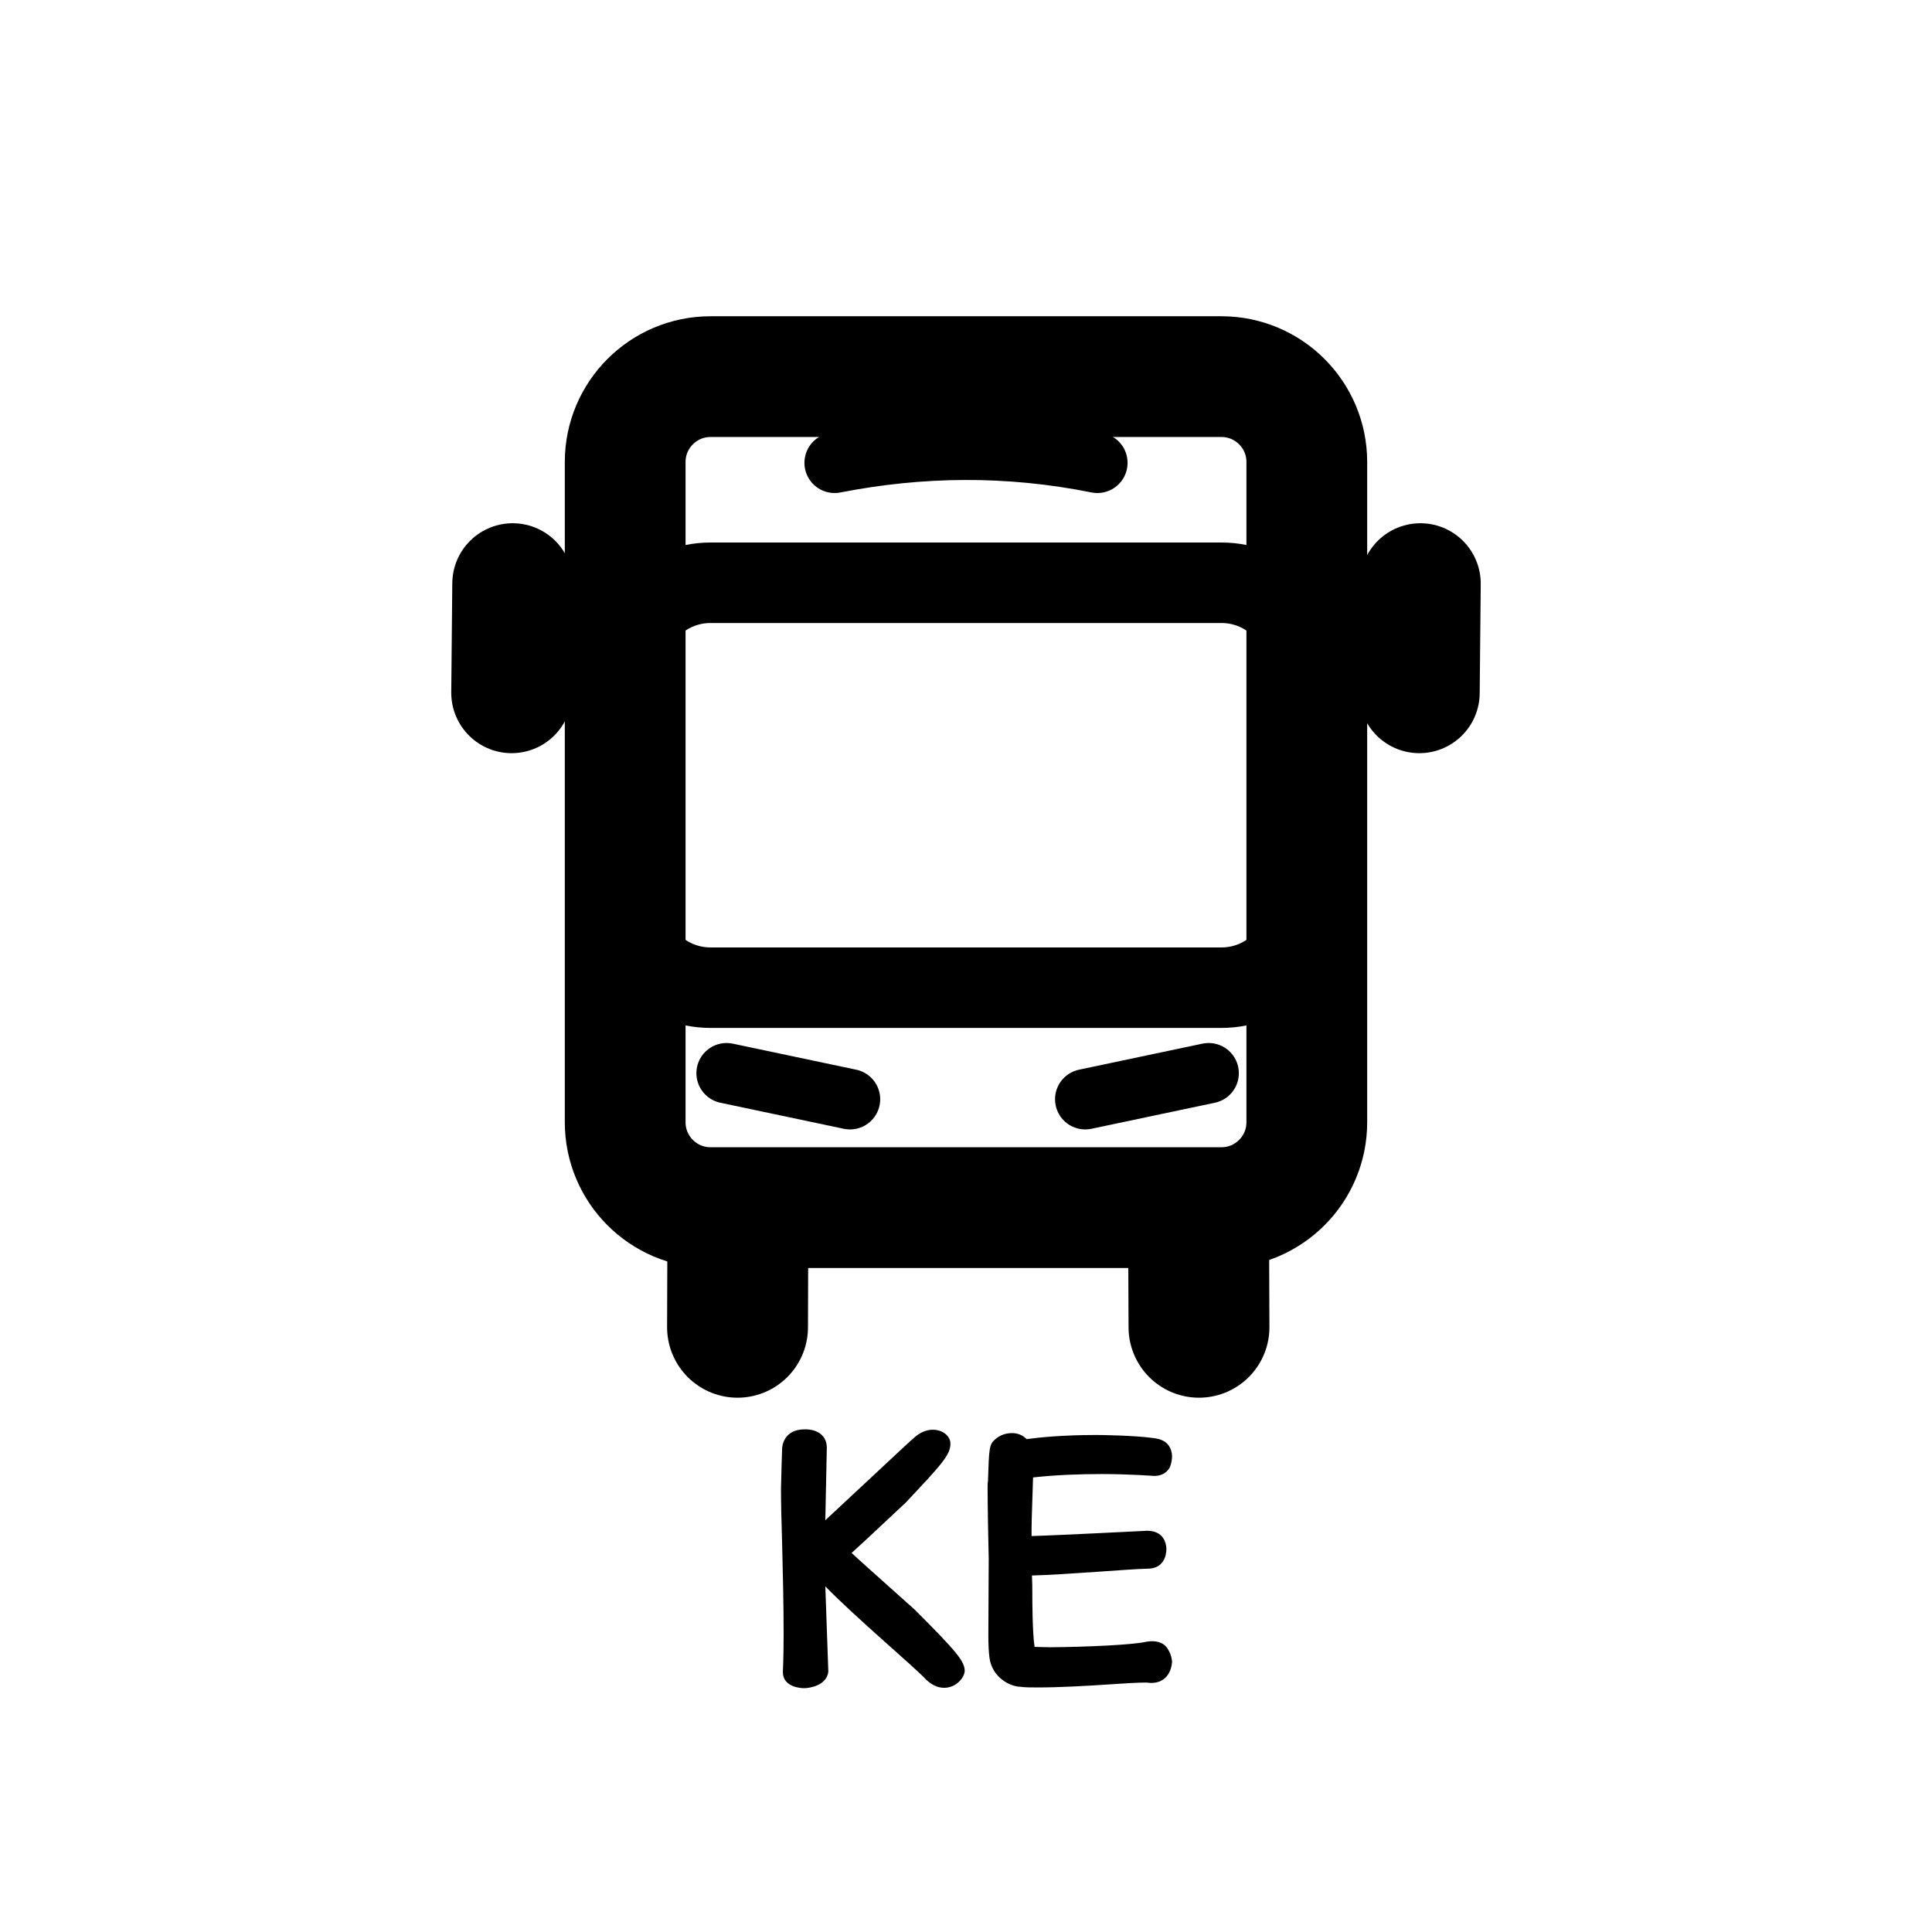
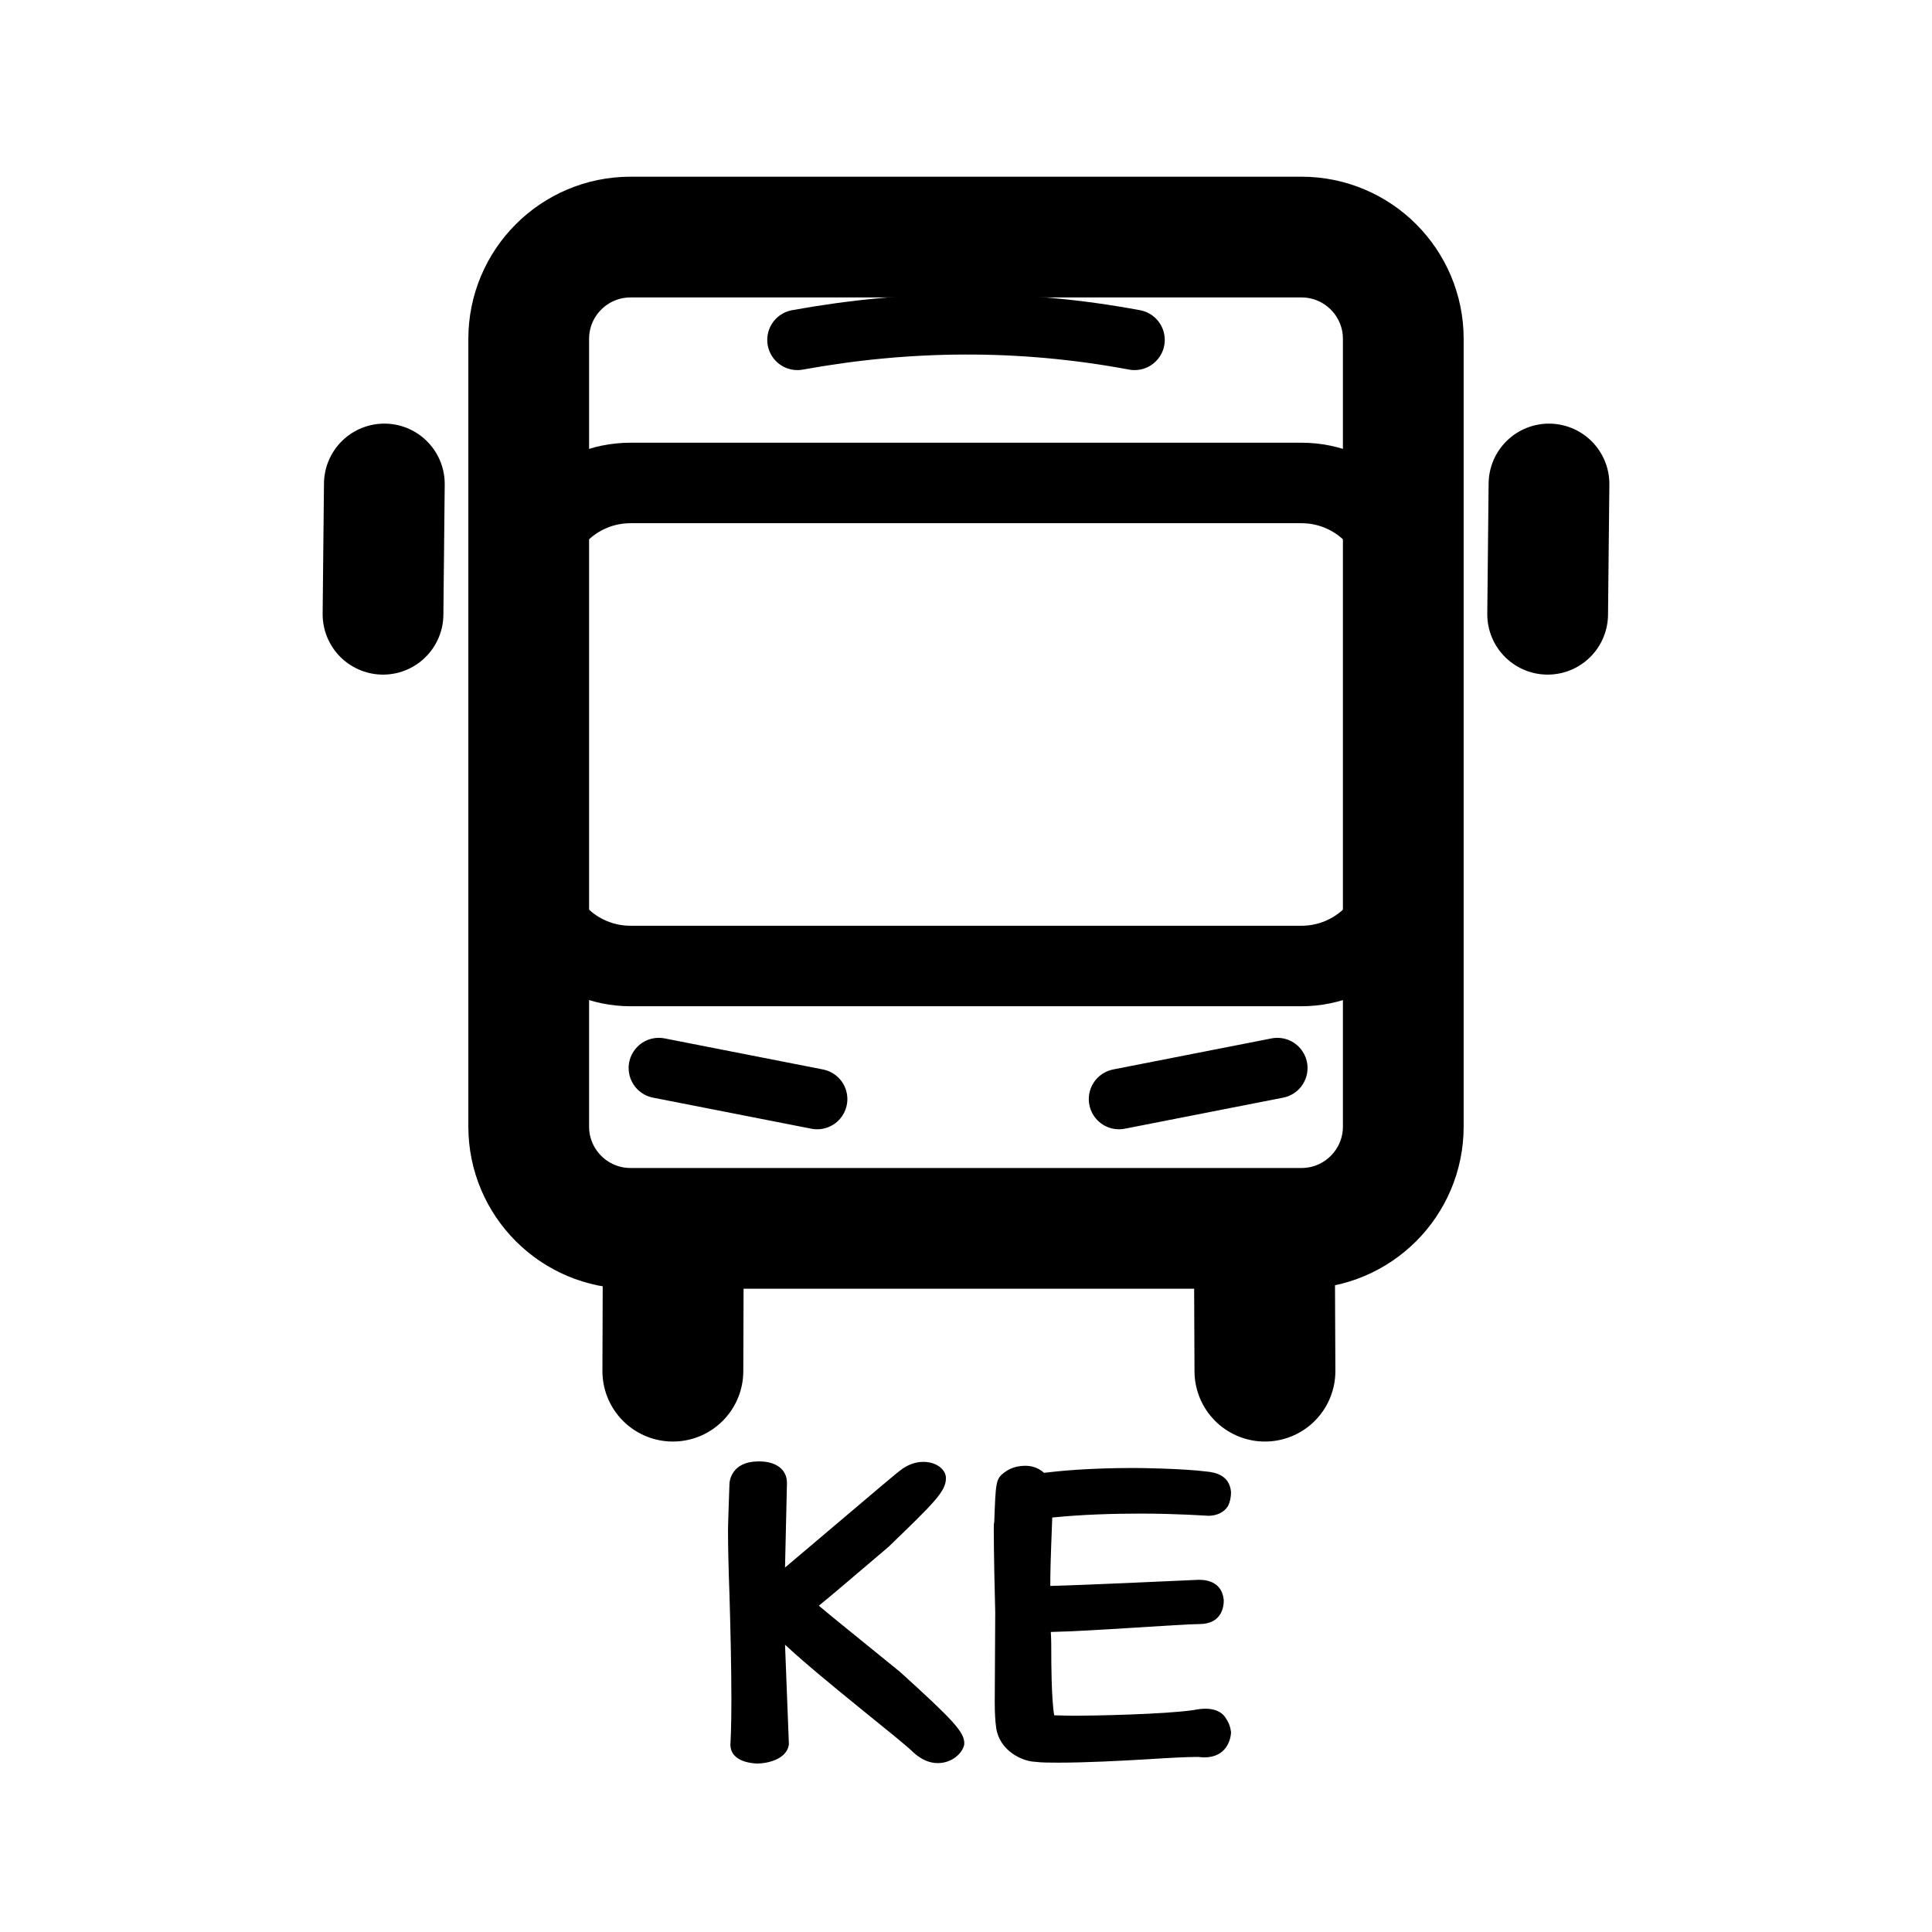
<svg xmlns="http://www.w3.org/2000/svg" width="192" height="192" viewBox="0 0 192 192" version="1.1" id="svg5" xml:space="preserve">
  <defs id="defs2">
    <rect x="130.004" y="135.913" width="56.692" height="47.922" id="rect4" />
    <rect x="71.095" y="149.148" width="58.403" height="61.861" id="rect3" />
  </defs>
  <g id="layer1" style="display:inline">
-     <rect style="fill:none;fill-opacity:1;stroke:#000000;stroke-width:12;stroke-linecap:round;stroke-linejoin:round;stroke-miterlimit:6" id="rect1" width="67.739" height="82.582" x="62.13" y="37.429" ry="8.483" />
-     <rect style="fill:none;fill-opacity:1;stroke:#000000;stroke-width:8;stroke-linecap:round;stroke-linejoin:round;stroke-miterlimit:6;stroke-dasharray:none" id="rect2" width="67.739" height="40.241" x="62.13" y="57.914" ry="8.483" />
-     <path style="fill:none;fill-opacity:1;stroke:#000000;stroke-width:6;stroke-linecap:round;stroke-linejoin:round;stroke-miterlimit:6;stroke-dasharray:none" d="m 82.944,45.996 c 8.55,-1.674 17.245,-1.782 26.112,0" id="path2" />
-     <path style="fill:none;fill-opacity:1;stroke:#000000;stroke-width:6;stroke-linecap:round;stroke-linejoin:round;stroke-miterlimit:6;stroke-dasharray:none" d="m 107.849,109.241 12.266,-2.588" id="path4" />
-     <path style="fill:none;fill-opacity:1;stroke:#000000;stroke-width:6;stroke-linecap:round;stroke-linejoin:round;stroke-miterlimit:6;stroke-dasharray:none" d="m 84.473,109.241 -12.266,-2.588" id="path5" />
-     <path style="fill:none;fill-opacity:1;stroke:#000000;stroke-width:14;stroke-linecap:round;stroke-linejoin:round;stroke-miterlimit:6;stroke-dasharray:none" d="m 119.154,131.902 -0.043,-10.85" id="path6" />
-     <path style="fill:none;fill-opacity:1;stroke:#000000;stroke-width:14;stroke-linecap:round;stroke-linejoin:round;stroke-miterlimit:6;stroke-dasharray:none" d="m 73.295,131.902 0.035,-10.85" id="path7" />
-     <path style="fill:none;fill-opacity:1;stroke:#000000;stroke-width:12;stroke-linecap:round;stroke-linejoin:round;stroke-miterlimit:6;stroke-dasharray:none" d="m 141.051,68.849 0.103,-10.85" id="path8" />
-     <path style="fill:none;fill-opacity:1;stroke:#000000;stroke-width:12;stroke-linecap:round;stroke-linejoin:round;stroke-miterlimit:6;stroke-dasharray:none" d="m 50.845,68.849 0.103,-10.85" id="path9" />
-     <path d="m 131.124,166.204 c 0,1.568 1.941,1.605 2.091,1.605 0.635,0 2.277,-0.299 2.427,-1.643 0,-0.037 -0.299,-8.475 -0.299,-8.475 3.061,3.136 8.997,8.139 9.931,9.184 0.597,0.597 1.232,0.896 1.867,0.896 1.307,0 2.053,-1.12 2.053,-1.68 0,-0.971 -0.859,-1.979 -4.965,-6.085 -4.928,-4.405 -5.637,-5.04 -6.272,-5.637 1.157,-1.045 1.232,-1.12 5.376,-5.003 3.584,-3.808 4.443,-4.741 4.443,-5.861 0,-0.709 -0.709,-1.381 -1.755,-1.381 -0.56,0 -1.195,0.224 -1.755,0.709 -0.485,0.411 -0.523,0.448 -8.923,8.288 0,0 0.149,-7.205 0.149,-7.205 v 0 c 0,-1.157 -0.859,-1.829 -2.128,-1.829 -0.075,0 -0.112,0 -0.149,0 -1.979,0.037 -2.165,1.643 -2.165,1.904 0,0.075 -0.112,3.36 -0.112,3.957 0,1.307 0.037,3.248 0.112,5.451 0.075,2.875 0.149,6.16 0.149,8.997 0,2.501 -0.075,3.771 -0.075,3.808 z m 36.213,-10.267 c 1.717,0 1.904,-1.419 1.904,-2.016 v 0 c -0.112,-1.493 -1.195,-1.755 -1.904,-1.755 -0.037,0 -0.037,0 -0.037,0 -0.149,0 -8.661,0.448 -11.461,0.523 0,-1.083 0,-1.568 0.149,-5.824 2.315,-0.261 4.779,-0.336 6.832,-0.336 2.8,0 5.152,0.187 5.227,0.187 0.672,0 1.195,-0.299 1.493,-0.784 0.187,-0.373 0.261,-0.821 0.261,-1.232 v 0 c -0.112,-1.456 -1.232,-1.68 -1.904,-1.755 -1.941,-0.261 -5.189,-0.299 -5.6,-0.299 -3.547,0 -5.824,0.261 -6.944,0.411 -0.485,-0.485 -1.045,-0.597 -1.419,-0.597 -0.448,0 -1.045,0.075 -1.643,0.56 -0.672,0.56 -0.672,0.821 -0.784,4.219 -0.037,0.149 -0.037,0.373 -0.037,0.672 0,1.717 0.075,5.749 0.112,7.019 0,0.112 -0.037,7.616 -0.037,7.616 0,0.933 0.037,1.68 0.112,2.24 0.261,1.941 2.016,2.837 2.987,2.875 0.523,0.075 1.157,0.075 1.829,0.075 2.091,0 4.779,-0.149 7.019,-0.299 1.568,-0.112 2.949,-0.187 3.659,-0.187 0.336,0 0.336,0.037 0.56,0.037 2.053,0 2.091,-2.091 2.091,-2.128 v 0 c -0.037,-0.299 -0.075,-0.709 -0.485,-1.344 -0.336,-0.485 -0.896,-0.672 -1.493,-0.672 -0.261,0 -0.56,0.037 -0.896,0.112 -2.277,0.373 -7.915,0.485 -9.184,0.485 -0.747,0 -1.307,-0.037 -1.605,-0.037 -0.224,-1.419 -0.224,-4.853 -0.224,-5.152 0,-0.672 0,-1.307 -0.037,-1.941 3.211,-0.075 10.117,-0.672 11.424,-0.672 z" id="text3" style="font-weight:bold;font-size:37.333px;font-family:'ComicShannsMono Nerd Font';-inkscape-font-specification:'ComicShannsMono Nerd Font, Bold';white-space:pre;fill-opacity:1;stroke-width:1.052;stroke-linecap:round;stroke-linejoin:round;stroke-miterlimit:6" transform="translate(-53.32388,-0.03888662)" aria-label="KE" />
+     <path d="m 72.59,173.384 c 0,1.83 2.497,1.874 2.689,1.874 0.816,0 2.929,-0.349 3.121,-1.917 0,-0.044 -0.384,-9.892 -0.384,-9.892 3.938,3.66 11.573,9.5 12.773,10.72 0.768,0.697 1.585,1.046 2.401,1.046 1.681,0 2.641,-1.307 2.641,-1.961 0,-1.133 -1.104,-2.31 -6.387,-7.103 -6.339,-5.142 -7.251,-5.883 -8.067,-6.58 1.489,-1.22 1.585,-1.307 6.915,-5.839 4.61,-4.445 5.714,-5.534 5.714,-6.842 0,-0.828 -0.912,-1.612 -2.257,-1.612 -0.72,0 -1.537,0.261 -2.257,0.828 -0.624,0.479 -0.672,0.523 -11.477,9.674 0,0 0.192,-8.41 0.192,-8.41 v 0 c 0,-1.351 -1.104,-2.135 -2.737,-2.135 -0.096,0 -0.144,0 -0.192,0 -2.545,0.044 -2.785,1.917 -2.785,2.222 0,0.087 -0.144,3.922 -0.144,4.619 0,1.525 0.048,3.791 0.144,6.362 0.096,3.355 0.192,7.19 0.192,10.502 0,2.92 -0.096,4.401 -0.096,4.445 z m 46.579,-11.984 c 2.209,0 2.449,-1.656 2.449,-2.353 v 0 c -0.144,-1.743 -1.537,-2.048 -2.449,-2.048 -0.048,0 -0.048,0 -0.048,0 -0.192,0 -11.141,0.523 -14.742,0.61 0,-1.264 0,-1.83 0.192,-6.798 2.977,-0.305 6.147,-0.392 8.788,-0.392 3.602,0 6.627,0.218 6.723,0.218 0.864,0 1.537,-0.349 1.921,-0.915 0.24,-0.436 0.336,-0.959 0.336,-1.438 v 0 c -0.144,-1.699 -1.585,-1.961 -2.449,-2.048 -2.497,-0.305 -6.675,-0.349 -7.203,-0.349 -4.562,0 -7.491,0.305 -8.932,0.479 -0.624,-0.567 -1.345,-0.697 -1.825,-0.697 -0.576,0 -1.345,0.087 -2.113,0.654 -0.864,0.654 -0.864,0.959 -1.008,4.924 -0.048,0.174 -0.048,0.436 -0.048,0.784 0,2.005 0.096,6.711 0.144,8.192 -4.2e-5,0.131 -0.048,8.89 -0.048,8.89 0,1.089 0.048,1.961 0.144,2.615 0.336,2.266 2.593,3.312 3.842,3.355 0.672,0.087 1.489,0.087 2.353,0.087 2.689,0 6.147,-0.174 9.028,-0.349 2.017,-0.131 3.794,-0.218 4.706,-0.218 0.432,0 0.432,0.044 0.72,0.044 2.641,0 2.689,-2.44 2.689,-2.484 v 0 c -0.048,-0.349 -0.096,-0.828 -0.624,-1.569 -0.432,-0.567 -1.152,-0.784 -1.921,-0.784 -0.336,0 -0.72,0.043 -1.152,0.131 -2.929,0.436 -10.18,0.567 -11.813,0.567 -0.96,-1e-5 -1.681,-0.044 -2.065,-0.044 -0.288,-1.656 -0.288,-5.665 -0.288,-6.014 0,-0.784 0,-1.525 -0.048,-2.266 4.13,-0.087 13.013,-0.784 14.694,-0.784 z" id="text3" style="font-weight:bold;font-size:37.333px;font-family:'ComicShannsMono Nerd Font';-inkscape-font-specification:'ComicShannsMono Nerd Font, Bold';white-space:pre;display:inline;fill-opacity:1;stroke-width:1.052;stroke-linecap:round;stroke-linejoin:round;stroke-miterlimit:6" aria-label="KE" />
+     <rect style="display:inline;fill:none;fill-opacity:1;stroke:#000000;stroke-width:12;stroke-linecap:round;stroke-linejoin:round;stroke-miterlimit:6" id="rect1" width="86.914" height="98.514" x="52.543" y="23.56" ry="10.12" />
+     <rect style="display:inline;fill:none;fill-opacity:1;stroke:#000000;stroke-width:8;stroke-linecap:round;stroke-linejoin:round;stroke-miterlimit:6;stroke-dasharray:none" id="rect2" width="86.914" height="48.004" x="52.543" y="47.996" ry="10.12" />
+     <path style="display:inline;fill:none;fill-opacity:1;stroke:#000000;stroke-width:6;stroke-linecap:round;stroke-linejoin:round;stroke-miterlimit:6;stroke-dasharray:none" d="m 79.248,33.779 c 10.971,-1.996 22.126,-2.126 33.504,0" id="path2" />
+     <path style="display:inline;fill:none;fill-opacity:1;stroke:#000000;stroke-width:6;stroke-linecap:round;stroke-linejoin:round;stroke-miterlimit:6;stroke-dasharray:none" d="m 111.203,109.226 15.738,-3.087" id="path4" />
+     <path style="display:inline;fill:none;fill-opacity:1;stroke:#000000;stroke-width:6;stroke-linecap:round;stroke-linejoin:round;stroke-miterlimit:6;stroke-dasharray:none" d="M 81.21,109.226 65.473,106.139" id="path5" />
+     <path style="display:inline;fill:none;fill-opacity:1;stroke:#000000;stroke-width:14;stroke-linecap:round;stroke-linejoin:round;stroke-miterlimit:6;stroke-dasharray:none" d="m 125.708,136.259 -0.056,-12.944" id="path6" />
+     <path style="display:inline;fill:none;fill-opacity:1;stroke:#000000;stroke-width:14;stroke-linecap:round;stroke-linejoin:round;stroke-miterlimit:6;stroke-dasharray:none" d="m 66.868,136.259 0.044,-12.944" id="path7" />
+     <path style="display:inline;fill:none;fill-opacity:1;stroke:#000000;stroke-width:12;stroke-linecap:round;stroke-linejoin:round;stroke-miterlimit:6;stroke-dasharray:none" d="m 153.804,61.042 0.133,-12.943" id="path8" />
+     <path style="display:inline;fill:none;fill-opacity:1;stroke:#000000;stroke-width:12;stroke-linecap:round;stroke-linejoin:round;stroke-miterlimit:6;stroke-dasharray:none" d="M 38.064,61.042 38.196,48.098" id="path9" />
  </g>
  <g id="layer3" style="display:none">
-     <ellipse style="display:inline;fill:none;stroke:#a49de3;stroke-width:0.43;stroke-dasharray:none;stroke-opacity:1" id="path1961" cx="96" cy="96" rx="79.785" ry="79.785" />
+     <ellipse style="display:inline;fill:none;stroke:#a49de3;stroke-width:0.43;stroke-dasharray:none;stroke-opacity:1" id="path1961" cx="96" cy="95.892" rx="79.785" ry="79.892" />
  </g>
</svg>
